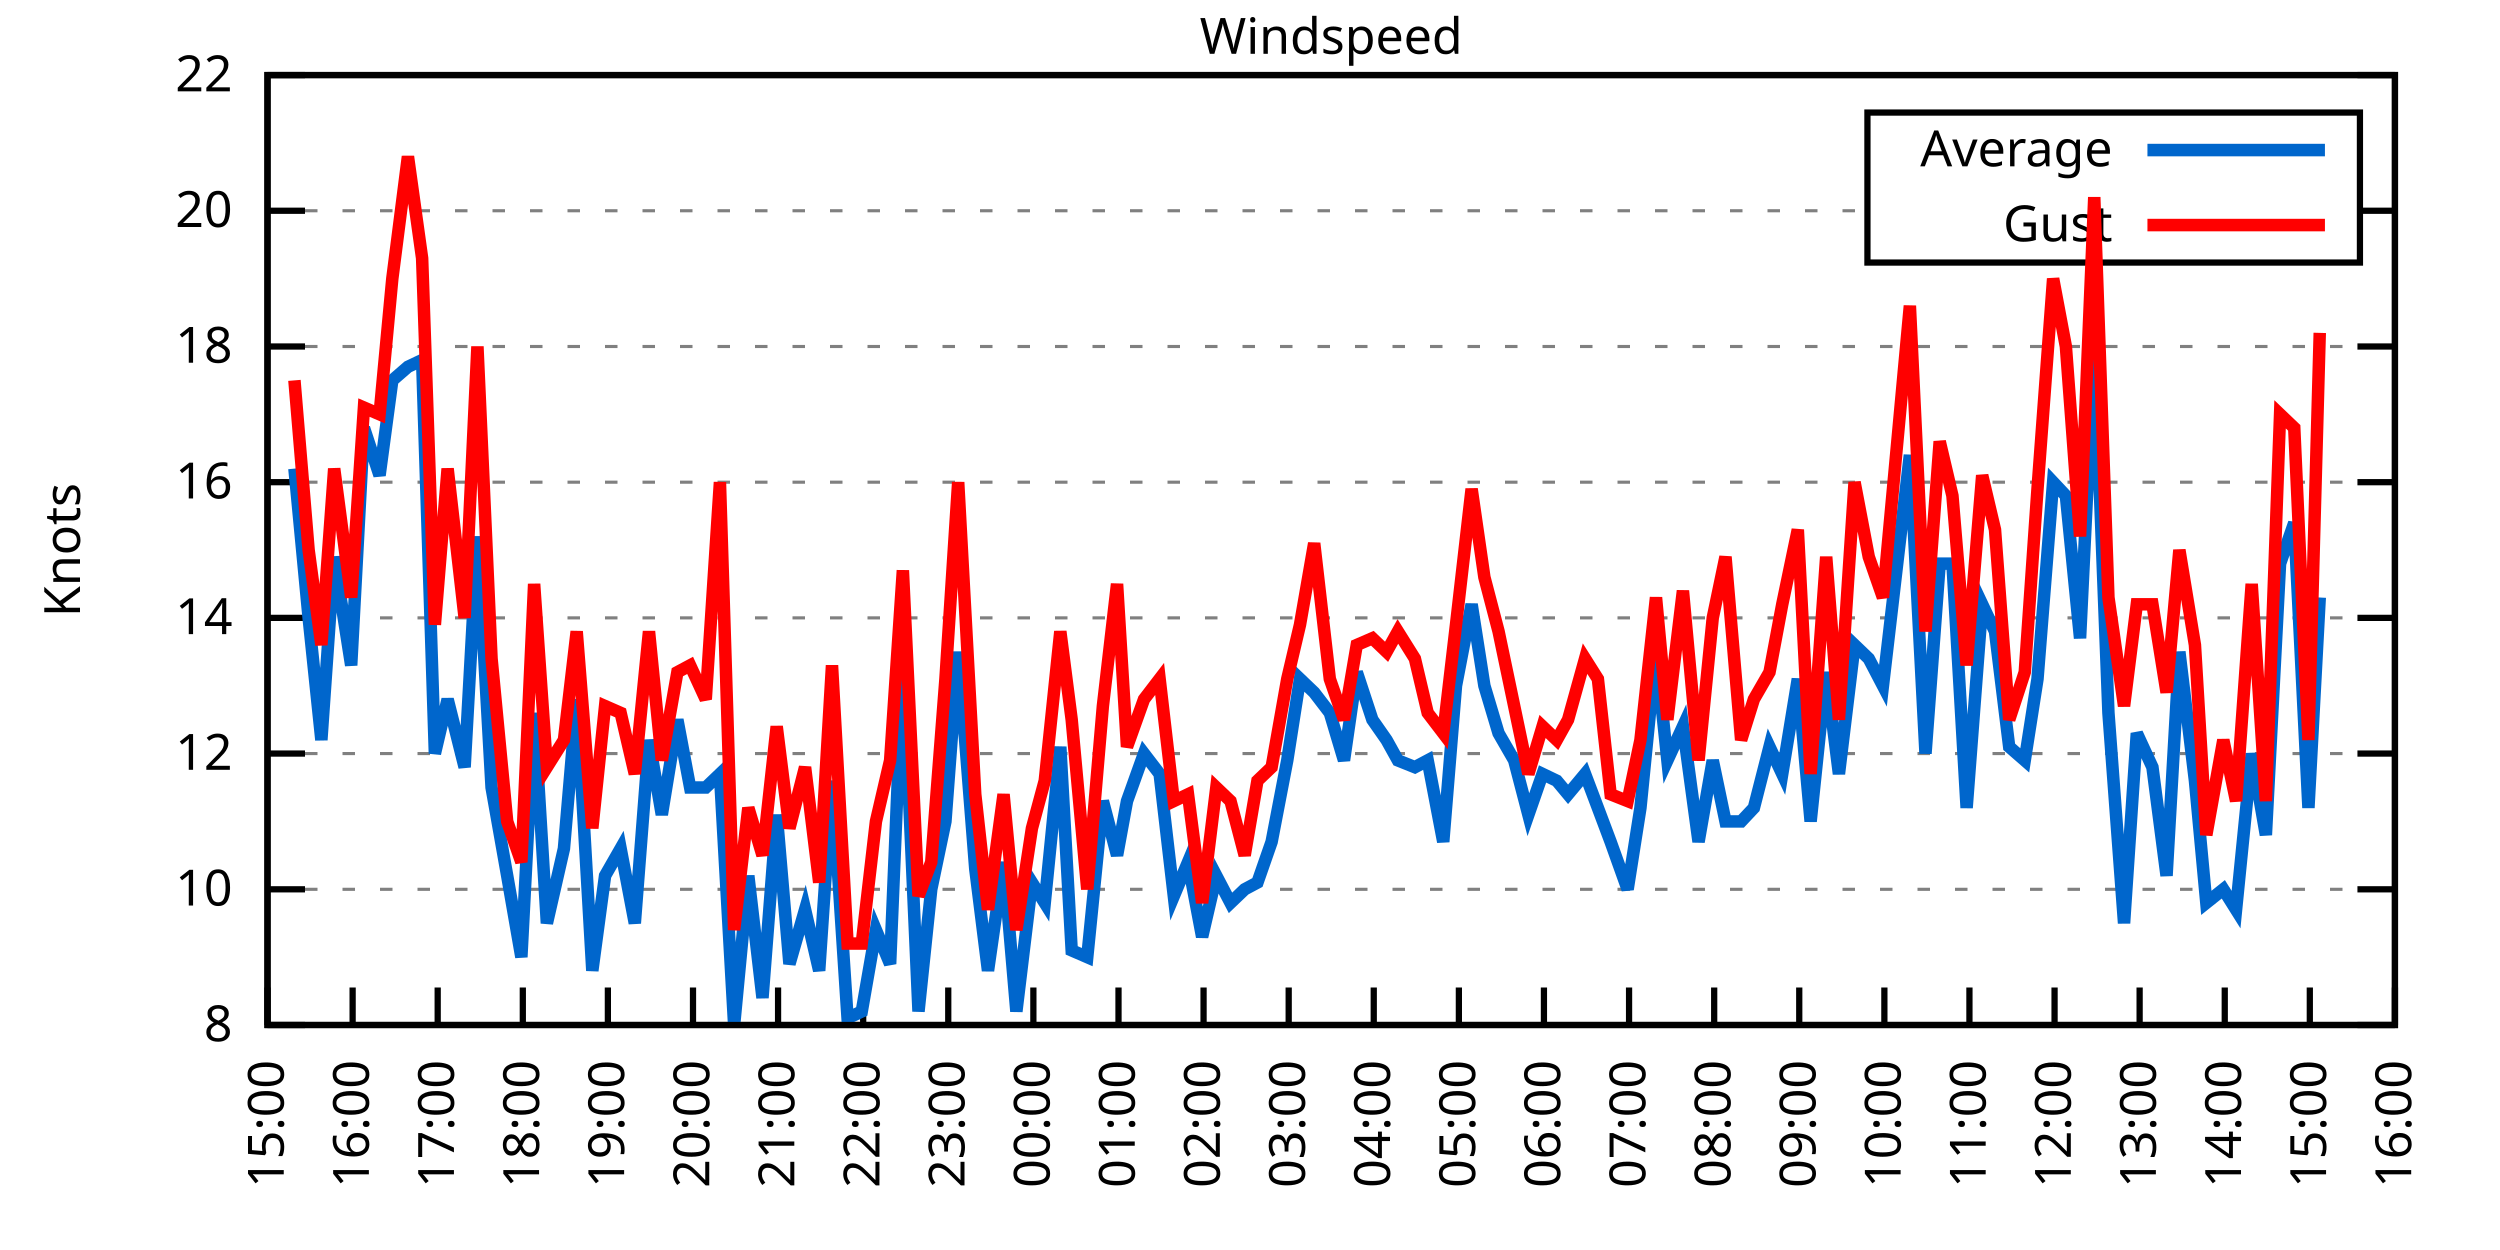
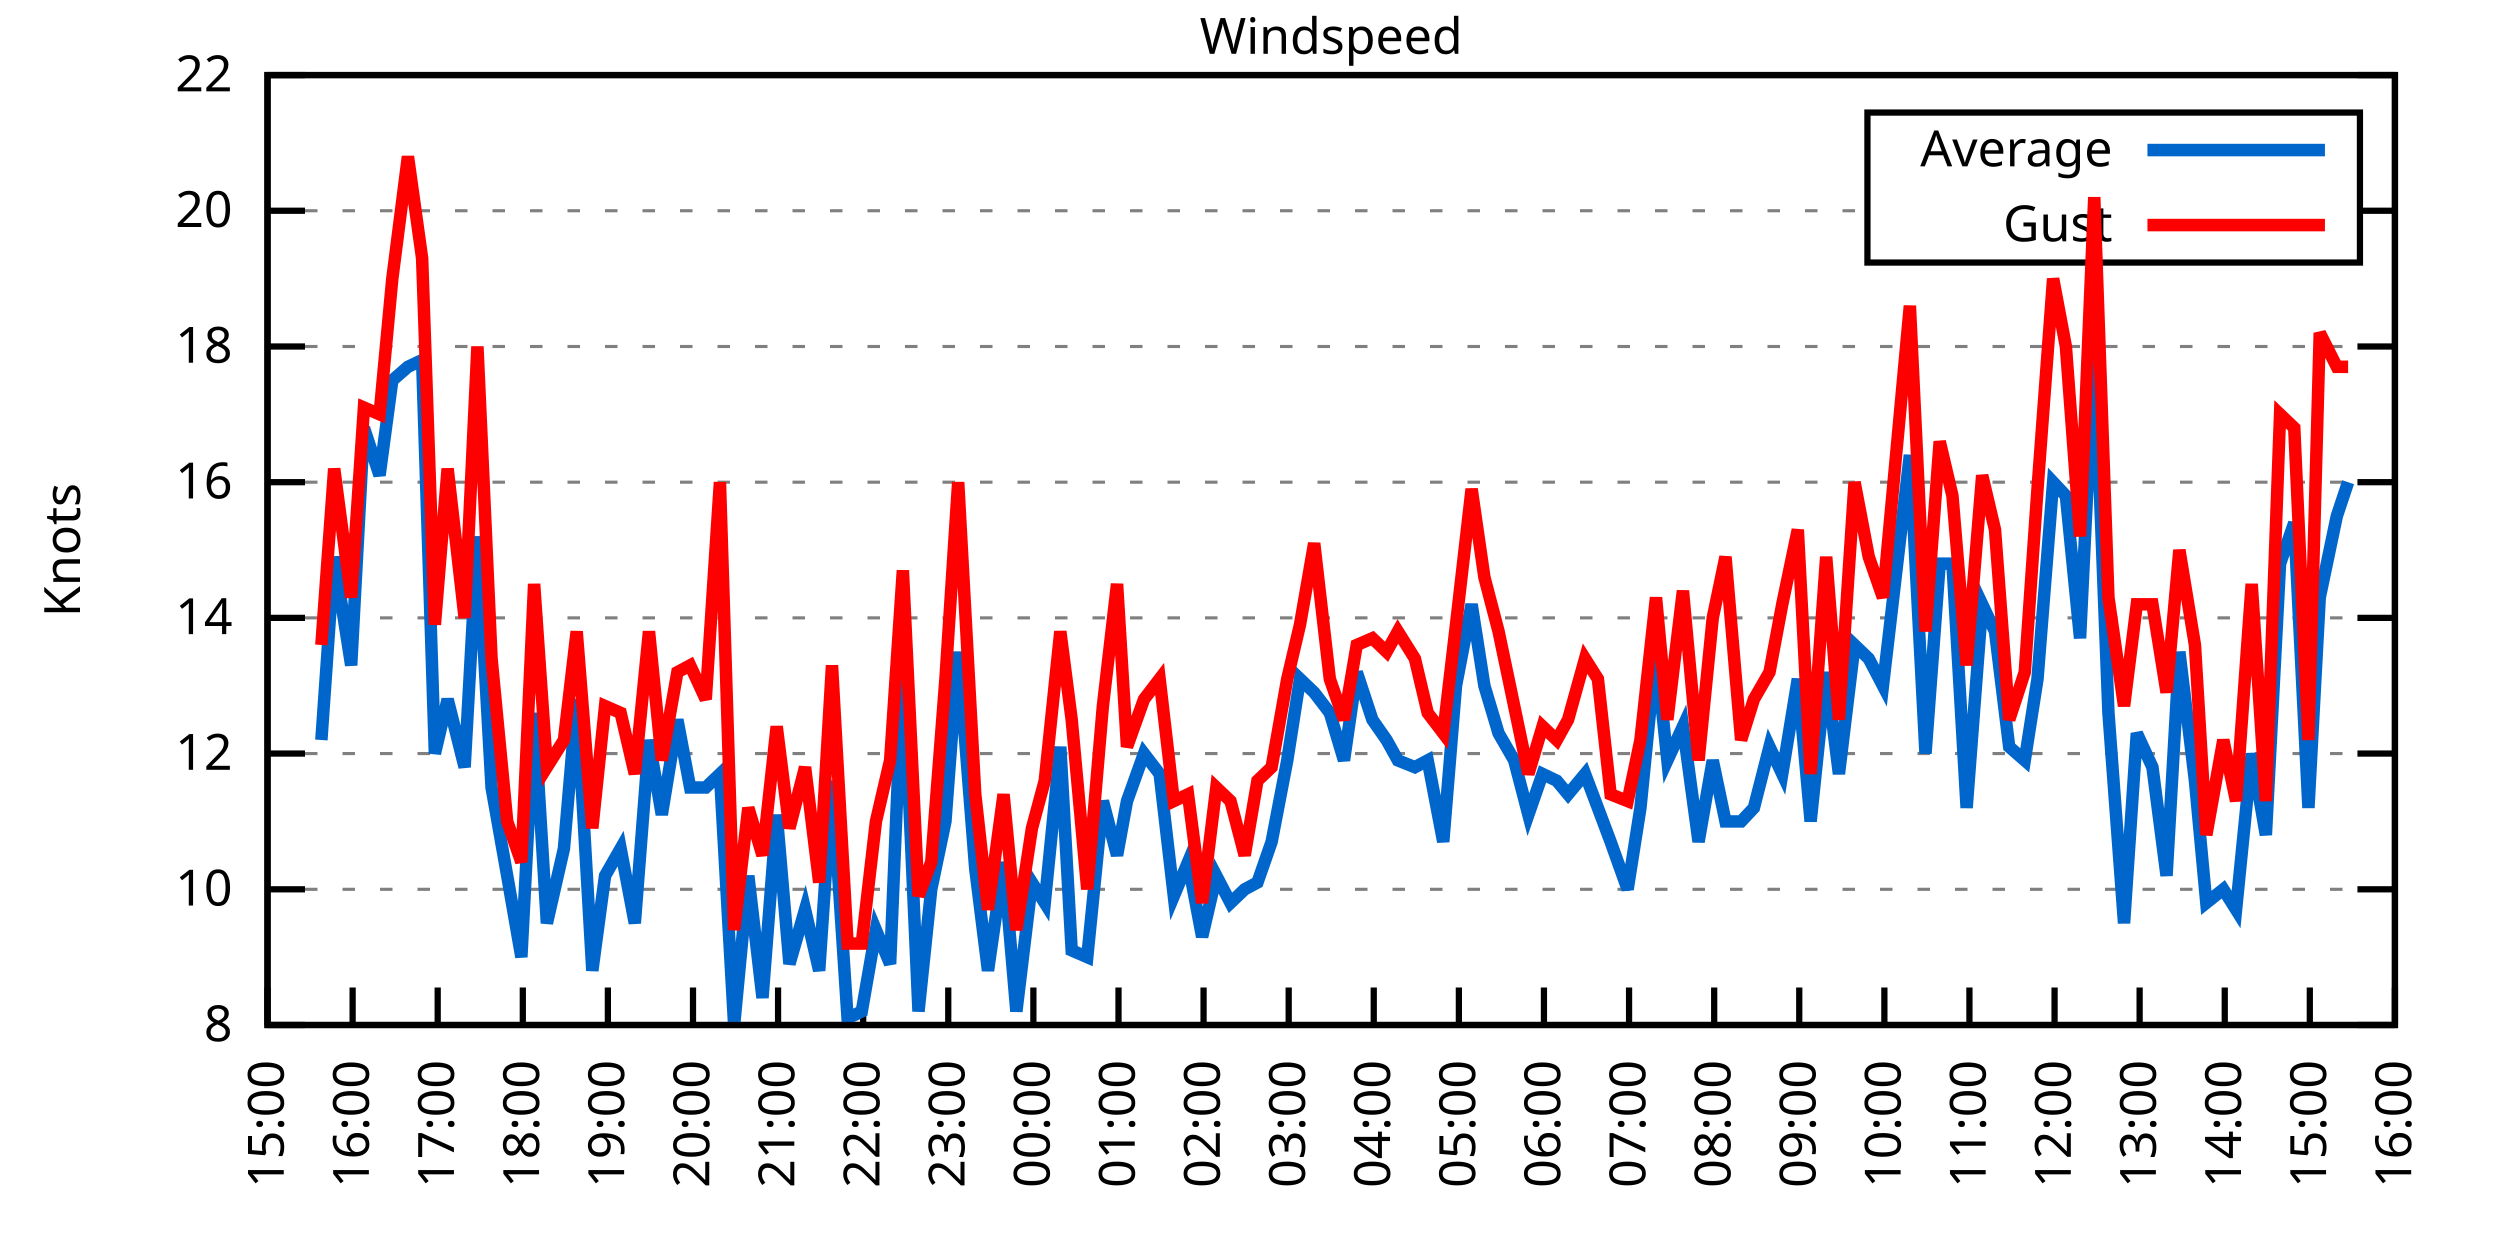
<svg xmlns="http://www.w3.org/2000/svg" xmlns:xlink="http://www.w3.org/1999/xlink" width="400" height="200" viewBox="0 0 400 200">
  <g id="gnuplot_canvas">
    <rect x="0" y="0" width="400" height="200" fill="none" />
    <defs>
      <circle id="gpDot" r="0.5" stroke-width="0.5" stroke="currentColor" />
      <path id="gpPt0" stroke-width="0.333" stroke="currentColor" d="M-1,0 h2 M0,-1 v2" />
      <path id="gpPt1" stroke-width="0.333" stroke="currentColor" d="M-1,-1 L1,1 M1,-1 L-1,1" />
      <path id="gpPt2" stroke-width="0.333" stroke="currentColor" d="M-1,0 L1,0 M0,-1 L0,1 M-1,-1 L1,1 M-1,1 L1,-1" />
      <rect id="gpPt3" stroke-width="0.333" stroke="currentColor" x="-1" y="-1" width="2" height="2" />
      <rect id="gpPt4" stroke-width="0.333" stroke="currentColor" fill="currentColor" x="-1" y="-1" width="2" height="2" />
      <circle id="gpPt5" stroke-width="0.333" stroke="currentColor" cx="0" cy="0" r="1" />
      <use xlink:href="#gpPt5" id="gpPt6" fill="currentColor" stroke="none" />
      <path id="gpPt7" stroke-width="0.333" stroke="currentColor" d="M0,-1.33 L-1.33,0.67 L1.33,0.67 z" />
      <use xlink:href="#gpPt7" id="gpPt8" fill="currentColor" stroke="none" />
      <use xlink:href="#gpPt7" id="gpPt9" stroke="currentColor" transform="rotate(180)" />
      <use xlink:href="#gpPt9" id="gpPt10" fill="currentColor" stroke="none" />
      <use xlink:href="#gpPt3" id="gpPt11" stroke="currentColor" transform="rotate(45)" />
      <use xlink:href="#gpPt11" id="gpPt12" fill="currentColor" stroke="none" />
      <path id="gpPt13" stroke-width="0.333" stroke="currentColor" d="M0,1.330 L1.265,0.411 L0.782,-1.067 L-0.782,-1.076 L-1.265,0.411 z" />
      <use xlink:href="#gpPt13" id="gpPt14" fill="currentColor" stroke="none" />
      <filter id="textbox" filterUnits="objectBoundingBox" x="0" y="0" height="1" width="1">
        <feFlood flood-color="white" flood-opacity="1" result="bgnd" />
        <feComposite in="SourceGraphic" in2="bgnd" operator="atop" />
      </filter>
      <filter id="greybox" filterUnits="objectBoundingBox" x="0" y="0" height="1" width="1">
        <feFlood flood-color="lightgrey" flood-opacity="1" result="grey" />
        <feComposite in="SourceGraphic" in2="grey" operator="atop" />
      </filter>
    </defs>
    <g fill="none" color="white" stroke="currentColor" stroke-width="1.00" stroke-linecap="butt" stroke-linejoin="miter">
</g>
    <g fill="none" color="black" stroke="currentColor" stroke-width="1.00" stroke-linecap="butt" stroke-linejoin="miter">
      <g stroke="none" shape-rendering="crispEdges">
        <polygon fill="rgb(255, 255, 255)" points="42.80,164.00 383.18,164.00 383.18,12.02 42.80,12.02 " />
      </g>
    </g>
    <g fill="none" color="black" stroke="currentColor" stroke-width="1.00" stroke-linecap="butt" stroke-linejoin="miter">
</g>
    <g fill="none" color="black" stroke="black" stroke-width="0.50" stroke-linecap="butt" stroke-linejoin="miter">
</g>
    <g fill="none" color="gray" stroke="currentColor" stroke-width="0.50" stroke-linecap="butt" stroke-linejoin="miter">
      <path stroke="gray" stroke-dasharray="2,4" class="gridline" d="M42.80,164.00 L383.19,164.00  " />
    </g>
    <g fill="none" color="gray" stroke="gray" stroke-width="1.00" stroke-linecap="butt" stroke-linejoin="miter">
</g>
    <g fill="none" color="black" stroke="currentColor" stroke-width="1.00" stroke-linecap="butt" stroke-linejoin="miter">
      <path stroke="black" d="M42.80,164.00 L48.80,164.00 M383.19,164.00 L377.19,164.00  " />
      <g transform="translate(37.20,166.60)" stroke="none" fill="black" font-family="Sans" font-size="8.00" text-anchor="end">
        <text>
          <tspan font-family="Sans"> 8</tspan>
        </text>
      </g>
    </g>
    <g fill="none" color="black" stroke="currentColor" stroke-width="1.00" stroke-linecap="butt" stroke-linejoin="miter">
</g>
    <g fill="none" color="black" stroke="black" stroke-width="0.50" stroke-linecap="butt" stroke-linejoin="miter">
</g>
    <g fill="none" color="gray" stroke="currentColor" stroke-width="0.50" stroke-linecap="butt" stroke-linejoin="miter">
      <path stroke="gray" stroke-dasharray="2,4" class="gridline" d="M42.80,142.29 L383.19,142.29  " />
    </g>
    <g fill="none" color="gray" stroke="gray" stroke-width="1.00" stroke-linecap="butt" stroke-linejoin="miter">
</g>
    <g fill="none" color="black" stroke="currentColor" stroke-width="1.00" stroke-linecap="butt" stroke-linejoin="miter">
      <path stroke="black" d="M42.80,142.29 L48.80,142.29 M383.19,142.29 L377.19,142.29  " />
      <g transform="translate(37.20,144.89)" stroke="none" fill="black" font-family="Sans" font-size="8.00" text-anchor="end">
        <text>
          <tspan font-family="Sans"> 10</tspan>
        </text>
      </g>
    </g>
    <g fill="none" color="black" stroke="currentColor" stroke-width="1.00" stroke-linecap="butt" stroke-linejoin="miter">
</g>
    <g fill="none" color="black" stroke="black" stroke-width="0.50" stroke-linecap="butt" stroke-linejoin="miter">
</g>
    <g fill="none" color="gray" stroke="currentColor" stroke-width="0.50" stroke-linecap="butt" stroke-linejoin="miter">
      <path stroke="gray" stroke-dasharray="2,4" class="gridline" d="M42.80,120.57 L383.19,120.57  " />
    </g>
    <g fill="none" color="gray" stroke="gray" stroke-width="1.00" stroke-linecap="butt" stroke-linejoin="miter">
</g>
    <g fill="none" color="black" stroke="currentColor" stroke-width="1.00" stroke-linecap="butt" stroke-linejoin="miter">
      <path stroke="black" d="M42.80,120.57 L48.80,120.57 M383.19,120.57 L377.19,120.57  " />
      <g transform="translate(37.20,123.17)" stroke="none" fill="black" font-family="Sans" font-size="8.00" text-anchor="end">
        <text>
          <tspan font-family="Sans"> 12</tspan>
        </text>
      </g>
    </g>
    <g fill="none" color="black" stroke="currentColor" stroke-width="1.00" stroke-linecap="butt" stroke-linejoin="miter">
</g>
    <g fill="none" color="black" stroke="black" stroke-width="0.50" stroke-linecap="butt" stroke-linejoin="miter">
</g>
    <g fill="none" color="gray" stroke="currentColor" stroke-width="0.50" stroke-linecap="butt" stroke-linejoin="miter">
      <path stroke="gray" stroke-dasharray="2,4" class="gridline" d="M42.80,98.86 L383.19,98.86  " />
    </g>
    <g fill="none" color="gray" stroke="gray" stroke-width="1.00" stroke-linecap="butt" stroke-linejoin="miter">
</g>
    <g fill="none" color="black" stroke="currentColor" stroke-width="1.00" stroke-linecap="butt" stroke-linejoin="miter">
      <path stroke="black" d="M42.80,98.86 L48.80,98.86 M383.19,98.86 L377.19,98.86  " />
      <g transform="translate(37.20,101.46)" stroke="none" fill="black" font-family="Sans" font-size="8.00" text-anchor="end">
        <text>
          <tspan font-family="Sans"> 14</tspan>
        </text>
      </g>
    </g>
    <g fill="none" color="black" stroke="currentColor" stroke-width="1.00" stroke-linecap="butt" stroke-linejoin="miter">
</g>
    <g fill="none" color="black" stroke="black" stroke-width="0.50" stroke-linecap="butt" stroke-linejoin="miter">
</g>
    <g fill="none" color="gray" stroke="currentColor" stroke-width="0.50" stroke-linecap="butt" stroke-linejoin="miter">
      <path stroke="gray" stroke-dasharray="2,4" class="gridline" d="M42.80,77.15 L383.19,77.15  " />
    </g>
    <g fill="none" color="gray" stroke="gray" stroke-width="1.00" stroke-linecap="butt" stroke-linejoin="miter">
</g>
    <g fill="none" color="black" stroke="currentColor" stroke-width="1.00" stroke-linecap="butt" stroke-linejoin="miter">
      <path stroke="black" d="M42.80,77.15 L48.80,77.15 M383.19,77.15 L377.19,77.15  " />
      <g transform="translate(37.20,79.75)" stroke="none" fill="black" font-family="Sans" font-size="8.00" text-anchor="end">
        <text>
          <tspan font-family="Sans"> 16</tspan>
        </text>
      </g>
    </g>
    <g fill="none" color="black" stroke="currentColor" stroke-width="1.00" stroke-linecap="butt" stroke-linejoin="miter">
</g>
    <g fill="none" color="black" stroke="black" stroke-width="0.50" stroke-linecap="butt" stroke-linejoin="miter">
</g>
    <g fill="none" color="gray" stroke="currentColor" stroke-width="0.50" stroke-linecap="butt" stroke-linejoin="miter">
      <path stroke="gray" stroke-dasharray="2,4" class="gridline" d="M42.80,55.44 L383.19,55.44  " />
    </g>
    <g fill="none" color="gray" stroke="gray" stroke-width="1.00" stroke-linecap="butt" stroke-linejoin="miter">
</g>
    <g fill="none" color="black" stroke="currentColor" stroke-width="1.00" stroke-linecap="butt" stroke-linejoin="miter">
      <path stroke="black" d="M42.80,55.44 L48.80,55.44 M383.19,55.44 L377.19,55.44  " />
      <g transform="translate(37.20,58.04)" stroke="none" fill="black" font-family="Sans" font-size="8.00" text-anchor="end">
        <text>
          <tspan font-family="Sans"> 18</tspan>
        </text>
      </g>
    </g>
    <g fill="none" color="black" stroke="currentColor" stroke-width="1.00" stroke-linecap="butt" stroke-linejoin="miter">
</g>
    <g fill="none" color="black" stroke="black" stroke-width="0.50" stroke-linecap="butt" stroke-linejoin="miter">
</g>
    <g fill="none" color="gray" stroke="currentColor" stroke-width="0.50" stroke-linecap="butt" stroke-linejoin="miter">
      <path stroke="gray" stroke-dasharray="2,4" class="gridline" d="M42.80,33.72 L298.79,33.72 M377.59,33.72 L383.19,33.72  " />
    </g>
    <g fill="none" color="gray" stroke="gray" stroke-width="1.00" stroke-linecap="butt" stroke-linejoin="miter">
</g>
    <g fill="none" color="black" stroke="currentColor" stroke-width="1.00" stroke-linecap="butt" stroke-linejoin="miter">
      <path stroke="black" d="M42.80,33.72 L48.80,33.72 M383.19,33.72 L377.19,33.72  " />
      <g transform="translate(37.20,36.32)" stroke="none" fill="black" font-family="Sans" font-size="8.00" text-anchor="end">
        <text>
          <tspan font-family="Sans"> 20</tspan>
        </text>
      </g>
    </g>
    <g fill="none" color="black" stroke="currentColor" stroke-width="1.00" stroke-linecap="butt" stroke-linejoin="miter">
</g>
    <g fill="none" color="black" stroke="black" stroke-width="0.50" stroke-linecap="butt" stroke-linejoin="miter">
</g>
    <g fill="none" color="gray" stroke="currentColor" stroke-width="0.50" stroke-linecap="butt" stroke-linejoin="miter">
      <path stroke="gray" stroke-dasharray="2,4" class="gridline" d="M42.80,12.01 L383.19,12.01  " />
    </g>
    <g fill="none" color="gray" stroke="gray" stroke-width="1.00" stroke-linecap="butt" stroke-linejoin="miter">
</g>
    <g fill="none" color="black" stroke="currentColor" stroke-width="1.00" stroke-linecap="butt" stroke-linejoin="miter">
      <path stroke="black" d="M42.80,12.01 L48.80,12.01 M383.19,12.01 L377.19,12.01  " />
      <g transform="translate(37.20,14.61)" stroke="none" fill="black" font-family="Sans" font-size="8.00" text-anchor="end">
        <text>
          <tspan font-family="Sans"> 22</tspan>
        </text>
      </g>
    </g>
    <g fill="none" color="black" stroke="currentColor" stroke-width="1.00" stroke-linecap="butt" stroke-linejoin="miter">
      <path stroke="black" d="M42.80,164.00 L42.80,158.00  " />
      <g transform="translate(45.40,169.60) rotate(270.00)" stroke="none" fill="black" font-family="Sans" font-size="8.00" text-anchor="end">
        <text>
          <tspan font-family="Sans">15:00</tspan>
        </text>
      </g>
    </g>
    <g fill="none" color="black" stroke="currentColor" stroke-width="1.00" stroke-linecap="butt" stroke-linejoin="miter">
      <path stroke="black" d="M56.42,164.00 L56.42,158.00  " />
      <g transform="translate(59.02,169.60) rotate(270.00)" stroke="none" fill="black" font-family="Sans" font-size="8.00" text-anchor="end">
        <text>
          <tspan font-family="Sans">16:00</tspan>
        </text>
      </g>
    </g>
    <g fill="none" color="black" stroke="currentColor" stroke-width="1.00" stroke-linecap="butt" stroke-linejoin="miter">
      <path stroke="black" d="M70.03,164.00 L70.03,158.00  " />
      <g transform="translate(72.63,169.60) rotate(270.00)" stroke="none" fill="black" font-family="Sans" font-size="8.00" text-anchor="end">
        <text>
          <tspan font-family="Sans">17:00</tspan>
        </text>
      </g>
    </g>
    <g fill="none" color="black" stroke="currentColor" stroke-width="1.00" stroke-linecap="butt" stroke-linejoin="miter">
      <path stroke="black" d="M83.65,164.00 L83.65,158.00  " />
      <g transform="translate(86.25,169.60) rotate(270.00)" stroke="none" fill="black" font-family="Sans" font-size="8.00" text-anchor="end">
        <text>
          <tspan font-family="Sans">18:00</tspan>
        </text>
      </g>
    </g>
    <g fill="none" color="black" stroke="currentColor" stroke-width="1.00" stroke-linecap="butt" stroke-linejoin="miter">
      <path stroke="black" d="M97.26,164.00 L97.26,158.00  " />
      <g transform="translate(99.86,169.60) rotate(270.00)" stroke="none" fill="black" font-family="Sans" font-size="8.00" text-anchor="end">
        <text>
          <tspan font-family="Sans">19:00</tspan>
        </text>
      </g>
    </g>
    <g fill="none" color="black" stroke="currentColor" stroke-width="1.00" stroke-linecap="butt" stroke-linejoin="miter">
      <path stroke="black" d="M110.88,164.00 L110.88,158.00  " />
      <g transform="translate(113.48,169.60) rotate(270.00)" stroke="none" fill="black" font-family="Sans" font-size="8.00" text-anchor="end">
        <text>
          <tspan font-family="Sans">20:00</tspan>
        </text>
      </g>
    </g>
    <g fill="none" color="black" stroke="currentColor" stroke-width="1.00" stroke-linecap="butt" stroke-linejoin="miter">
      <path stroke="black" d="M124.49,164.00 L124.49,158.00  " />
      <g transform="translate(127.09,169.60) rotate(270.00)" stroke="none" fill="black" font-family="Sans" font-size="8.00" text-anchor="end">
        <text>
          <tspan font-family="Sans">21:00</tspan>
        </text>
      </g>
    </g>
    <g fill="none" color="black" stroke="currentColor" stroke-width="1.00" stroke-linecap="butt" stroke-linejoin="miter">
      <path stroke="black" d="M138.11,164.00 L138.11,158.00  " />
      <g transform="translate(140.71,169.60) rotate(270.00)" stroke="none" fill="black" font-family="Sans" font-size="8.00" text-anchor="end">
        <text>
          <tspan font-family="Sans">22:00</tspan>
        </text>
      </g>
    </g>
    <g fill="none" color="black" stroke="currentColor" stroke-width="1.00" stroke-linecap="butt" stroke-linejoin="miter">
      <path stroke="black" d="M151.72,164.00 L151.72,158.00  " />
      <g transform="translate(154.32,169.60) rotate(270.00)" stroke="none" fill="black" font-family="Sans" font-size="8.00" text-anchor="end">
        <text>
          <tspan font-family="Sans">23:00</tspan>
        </text>
      </g>
    </g>
    <g fill="none" color="black" stroke="currentColor" stroke-width="1.00" stroke-linecap="butt" stroke-linejoin="miter">
      <path stroke="black" d="M165.34,164.00 L165.34,158.00  " />
      <g transform="translate(167.94,169.60) rotate(270.00)" stroke="none" fill="black" font-family="Sans" font-size="8.00" text-anchor="end">
        <text>
          <tspan font-family="Sans">00:00</tspan>
        </text>
      </g>
    </g>
    <g fill="none" color="black" stroke="currentColor" stroke-width="1.00" stroke-linecap="butt" stroke-linejoin="miter">
      <path stroke="black" d="M178.96,164.00 L178.96,158.00  " />
      <g transform="translate(181.56,169.60) rotate(270.00)" stroke="none" fill="black" font-family="Sans" font-size="8.00" text-anchor="end">
        <text>
          <tspan font-family="Sans">01:00</tspan>
        </text>
      </g>
    </g>
    <g fill="none" color="black" stroke="currentColor" stroke-width="1.00" stroke-linecap="butt" stroke-linejoin="miter">
      <path stroke="black" d="M192.57,164.00 L192.57,158.00  " />
      <g transform="translate(195.17,169.60) rotate(270.00)" stroke="none" fill="black" font-family="Sans" font-size="8.00" text-anchor="end">
        <text>
          <tspan font-family="Sans">02:00</tspan>
        </text>
      </g>
    </g>
    <g fill="none" color="black" stroke="currentColor" stroke-width="1.00" stroke-linecap="butt" stroke-linejoin="miter">
      <path stroke="black" d="M206.19,164.00 L206.19,158.00  " />
      <g transform="translate(208.79,169.60) rotate(270.00)" stroke="none" fill="black" font-family="Sans" font-size="8.00" text-anchor="end">
        <text>
          <tspan font-family="Sans">03:00</tspan>
        </text>
      </g>
    </g>
    <g fill="none" color="black" stroke="currentColor" stroke-width="1.00" stroke-linecap="butt" stroke-linejoin="miter">
      <path stroke="black" d="M219.80,164.00 L219.80,158.00  " />
      <g transform="translate(222.40,169.60) rotate(270.00)" stroke="none" fill="black" font-family="Sans" font-size="8.00" text-anchor="end">
        <text>
          <tspan font-family="Sans">04:00</tspan>
        </text>
      </g>
    </g>
    <g fill="none" color="black" stroke="currentColor" stroke-width="1.00" stroke-linecap="butt" stroke-linejoin="miter">
      <path stroke="black" d="M233.42,164.00 L233.42,158.00  " />
      <g transform="translate(236.02,169.60) rotate(270.00)" stroke="none" fill="black" font-family="Sans" font-size="8.00" text-anchor="end">
        <text>
          <tspan font-family="Sans">05:00</tspan>
        </text>
      </g>
    </g>
    <g fill="none" color="black" stroke="currentColor" stroke-width="1.00" stroke-linecap="butt" stroke-linejoin="miter">
      <path stroke="black" d="M247.03,164.00 L247.03,158.00  " />
      <g transform="translate(249.63,169.60) rotate(270.00)" stroke="none" fill="black" font-family="Sans" font-size="8.00" text-anchor="end">
        <text>
          <tspan font-family="Sans">06:00</tspan>
        </text>
      </g>
    </g>
    <g fill="none" color="black" stroke="currentColor" stroke-width="1.00" stroke-linecap="butt" stroke-linejoin="miter">
      <path stroke="black" d="M260.65,164.00 L260.65,158.00  " />
      <g transform="translate(263.25,169.60) rotate(270.00)" stroke="none" fill="black" font-family="Sans" font-size="8.00" text-anchor="end">
        <text>
          <tspan font-family="Sans">07:00</tspan>
        </text>
      </g>
    </g>
    <g fill="none" color="black" stroke="currentColor" stroke-width="1.00" stroke-linecap="butt" stroke-linejoin="miter">
      <path stroke="black" d="M274.27,164.00 L274.27,158.00  " />
      <g transform="translate(276.87,169.60) rotate(270.00)" stroke="none" fill="black" font-family="Sans" font-size="8.00" text-anchor="end">
        <text>
          <tspan font-family="Sans">08:00</tspan>
        </text>
      </g>
    </g>
    <g fill="none" color="black" stroke="currentColor" stroke-width="1.00" stroke-linecap="butt" stroke-linejoin="miter">
      <path stroke="black" d="M287.88,164.00 L287.88,158.00  " />
      <g transform="translate(290.48,169.60) rotate(270.00)" stroke="none" fill="black" font-family="Sans" font-size="8.00" text-anchor="end">
        <text>
          <tspan font-family="Sans">09:00</tspan>
        </text>
      </g>
    </g>
    <g fill="none" color="black" stroke="currentColor" stroke-width="1.00" stroke-linecap="butt" stroke-linejoin="miter">
      <path stroke="black" d="M301.50,164.00 L301.50,158.00  " />
      <g transform="translate(304.10,169.60) rotate(270.00)" stroke="none" fill="black" font-family="Sans" font-size="8.00" text-anchor="end">
        <text>
          <tspan font-family="Sans">10:00</tspan>
        </text>
      </g>
    </g>
    <g fill="none" color="black" stroke="currentColor" stroke-width="1.00" stroke-linecap="butt" stroke-linejoin="miter">
      <path stroke="black" d="M315.11,164.00 L315.11,158.00  " />
      <g transform="translate(317.71,169.60) rotate(270.00)" stroke="none" fill="black" font-family="Sans" font-size="8.00" text-anchor="end">
        <text>
          <tspan font-family="Sans">11:00</tspan>
        </text>
      </g>
    </g>
    <g fill="none" color="black" stroke="currentColor" stroke-width="1.00" stroke-linecap="butt" stroke-linejoin="miter">
      <path stroke="black" d="M328.73,164.00 L328.73,158.00  " />
      <g transform="translate(331.33,169.60) rotate(270.00)" stroke="none" fill="black" font-family="Sans" font-size="8.00" text-anchor="end">
        <text>
          <tspan font-family="Sans">12:00</tspan>
        </text>
      </g>
    </g>
    <g fill="none" color="black" stroke="currentColor" stroke-width="1.00" stroke-linecap="butt" stroke-linejoin="miter">
      <path stroke="black" d="M342.34,164.00 L342.34,158.00  " />
      <g transform="translate(344.94,169.60) rotate(270.00)" stroke="none" fill="black" font-family="Sans" font-size="8.00" text-anchor="end">
        <text>
          <tspan font-family="Sans">13:00</tspan>
        </text>
      </g>
    </g>
    <g fill="none" color="black" stroke="currentColor" stroke-width="1.00" stroke-linecap="butt" stroke-linejoin="miter">
      <path stroke="black" d="M355.96,164.00 L355.96,158.00  " />
      <g transform="translate(358.56,169.60) rotate(270.00)" stroke="none" fill="black" font-family="Sans" font-size="8.00" text-anchor="end">
        <text>
          <tspan font-family="Sans">14:00</tspan>
        </text>
      </g>
    </g>
    <g fill="none" color="black" stroke="currentColor" stroke-width="1.00" stroke-linecap="butt" stroke-linejoin="miter">
      <path stroke="black" d="M369.57,164.00 L369.57,158.00  " />
      <g transform="translate(372.17,169.60) rotate(270.00)" stroke="none" fill="black" font-family="Sans" font-size="8.00" text-anchor="end">
        <text>
          <tspan font-family="Sans">15:00</tspan>
        </text>
      </g>
    </g>
    <g fill="none" color="black" stroke="currentColor" stroke-width="1.00" stroke-linecap="butt" stroke-linejoin="miter">
      <path stroke="black" d="M383.19,164.00 L383.19,158.00  " />
      <g transform="translate(385.79,169.60) rotate(270.00)" stroke="none" fill="black" font-family="Sans" font-size="8.00" text-anchor="end">
        <text>
          <tspan font-family="Sans">16:00</tspan>
        </text>
      </g>
    </g>
    <g fill="none" color="black" stroke="currentColor" stroke-width="1.00" stroke-linecap="butt" stroke-linejoin="miter">
</g>
    <g fill="none" color="black" stroke="currentColor" stroke-width="1.00" stroke-linecap="butt" stroke-linejoin="miter">
      <path stroke="black" d="M42.80,12.01 L42.80,164.00 L383.19,164.00 L383.19,12.01 L42.80,12.01 Z  " />
    </g>
    <g fill="none" color="black" stroke="currentColor" stroke-width="1.00" stroke-linecap="butt" stroke-linejoin="miter">
</g>
    <g fill="none" color="black" stroke="currentColor" stroke-width="1.00" stroke-linecap="butt" stroke-linejoin="miter">
      <path stroke="black" d="M298.79,42.01 L298.79,18.01 L377.59,18.01 L377.59,42.01 L298.79,42.01 Z  " />
    </g>
    <g id="Windspeed_plot_1">
      <g fill="none" color="white" stroke="black" stroke-width="2.00" stroke-linecap="butt" stroke-linejoin="miter">
</g>
      <g fill="none" color="black" stroke="currentColor" stroke-width="2.00" stroke-linecap="butt" stroke-linejoin="miter">
        <g transform="translate(337.99,26.61)" stroke="none" fill="black" font-family="Sans" font-size="8.00" text-anchor="end">
          <text>
            <tspan font-family="Sans">Average</tspan>
          </text>
        </g>
      </g>
      <g fill="none" color="black" stroke="currentColor" stroke-width="2.00" stroke-linecap="butt" stroke-linejoin="miter">
-         <path stroke="rgb(  0, 102, 204)" d="M343.59,24.01 L371.99,24.01 M47.11,74.98 L49.38,98.86 L51.42,118.40 L53.47,89.09 L56.19,106.46 L58.23,68.46   L60.73,76.06 L62.77,60.86 L65.27,58.69 L67.54,57.61 L69.58,120.57 L71.62,111.89 L74.34,122.75 L76.39,85.83   L78.65,126.00 L81.15,140.12 L83.42,153.14 L85.46,114.06 L87.50,147.72 L90.23,135.77 L92.27,111.89 L94.77,155.31   L96.81,140.12 L99.30,135.77 L101.57,147.72 L103.84,118.40 L105.89,130.35 L108.38,115.15 L110.42,126.00 L112.92,126.00   L115.19,123.83 L117.46,164.00 L119.73,140.12 L122.00,159.66 L124.27,130.35 L126.31,154.23 L128.81,145.54 L131.07,155.31   L133.12,124.92 L135.61,162.91 L137.88,161.83 L140.15,148.80 L142.42,154.23 L144.46,105.38 L146.96,161.83 L149.00,142.29   L151.27,131.43 L153.31,104.29 L156.04,139.03 L158.08,155.31 L160.57,137.94 L162.62,161.83 L165.11,141.20 L167.16,144.46   L169.65,119.49 L171.47,152.06 L173.96,153.14 L176.46,128.17 L178.73,136.86 L180.32,128.17 L183.04,120.57 L185.54,123.83   L187.81,143.37 L190.08,137.94 L192.34,149.89 L194.61,140.12 L196.88,144.46 L199.15,142.29 L201.19,141.20 L203.46,134.69   L205.96,121.66 L208.00,108.63 L210.27,110.80 L212.77,114.06 L215.04,121.66 L217.08,107.55 L219.58,115.15 L221.85,118.40   L223.66,121.66 L226.38,122.75 L228.43,121.66 L230.92,134.69 L232.96,109.72 L235.46,96.69 L237.50,109.72 L239.77,117.32   L242.27,121.66 L244.54,130.35 L246.81,123.83 L249.08,124.92 L250.89,127.09 L253.61,123.83 L255.66,129.26 L257.70,134.69   L260.42,142.29 L262.47,129.26 L264.96,104.29 L266.78,121.66 L269.27,116.23 L271.77,134.69 L274.04,121.66 L276.08,131.43   L278.58,131.43 L280.62,129.26 L283.12,119.49 L285.16,123.83 L287.65,108.63 L289.70,131.43 L292.19,107.55 L294.23,123.83   L296.73,103.20 L299.00,105.38 L301.27,109.72 L305.58,72.81 L308.08,120.57 L310.35,90.18 L312.39,90.18 L314.66,129.26   L317.15,96.69 L319.20,101.03 L321.47,119.49 L323.96,121.66 L326.00,108.63 L328.50,77.15 L330.54,79.32 L332.81,102.12   L335.08,55.44 L337.35,114.06 L339.85,147.72 L341.89,117.32 L344.39,122.75 L346.65,140.12 L348.70,104.29 L351.19,124.92   L353.01,144.46 L355.73,142.29 L357.77,145.54 L360.27,120.57 L362.54,133.60 L364.81,90.18 L367.08,83.66 L369.35,129.26   L371.16,95.60  " />
+         <path stroke="rgb(  0, 102, 204)" d="M343.59,24.01 L371.99,24.01 M51.42,118.40 L53.47,89.09 L56.19,106.46 L58.23,68.46 L60.73,76.06 L62.77,60.86   L65.27,58.69 L67.54,57.61 L69.58,120.57 L71.62,111.89 L74.34,122.75 L76.39,85.83 L78.65,126.00 L81.15,140.12   L83.42,153.14 L85.46,114.06 L87.50,147.72 L90.23,135.77 L92.27,111.89 L94.77,155.31 L96.81,140.12 L99.30,135.77   L101.57,147.72 L103.84,118.40 L105.89,130.35 L108.38,115.15 L110.42,126.00 L112.92,126.00 L115.19,123.83 L117.46,164.00   L119.73,140.12 L122.00,159.66 L124.27,130.35 L126.31,154.23 L128.81,145.54 L131.07,155.31 L133.12,124.92 L135.61,162.91   L137.88,161.83 L140.15,148.80 L142.42,154.23 L144.46,105.38 L146.96,161.83 L149.00,142.29 L151.27,131.43 L153.31,104.29   L156.04,139.03 L158.08,155.31 L160.57,137.94 L162.62,161.83 L165.11,141.20 L167.16,144.46 L169.65,119.49 L171.47,152.06   L173.96,153.14 L176.46,128.17 L178.73,136.86 L180.32,128.17 L183.04,120.57 L185.54,123.83 L187.81,143.37 L190.08,137.94   L192.34,149.89 L194.61,140.12 L196.88,144.46 L199.15,142.29 L201.19,141.20 L203.46,134.69 L205.96,121.66 L208.00,108.63   L210.27,110.80 L212.77,114.06 L215.04,121.66 L217.08,107.55 L219.58,115.15 L221.85,118.40 L223.66,121.66 L226.38,122.75   L228.43,121.66 L230.92,134.69 L232.96,109.72 L235.46,96.69 L237.50,109.72 L239.77,117.32 L242.27,121.66 L244.54,130.35   L246.81,123.83 L249.08,124.92 L250.89,127.09 L253.61,123.83 L255.66,129.26 L257.70,134.69 L260.42,142.29 L262.47,129.26   L264.96,104.29 L266.78,121.66 L269.27,116.23 L271.77,134.69 L274.04,121.66 L276.08,131.43 L278.58,131.43 L280.62,129.26   L283.12,119.49 L285.16,123.83 L287.65,108.63 L289.70,131.43 L292.19,107.55 L294.23,123.83 L296.73,103.20 L299.00,105.38   L301.27,109.72 L305.58,72.81 L308.08,120.57 L310.35,90.18 L312.39,90.18 L314.66,129.26 L317.15,96.69 L319.20,101.03   L321.47,119.49 L323.96,121.66 L326.00,108.63 L328.50,77.15 L330.54,79.32 L332.81,102.12 L335.08,55.44 L337.35,114.06   L339.85,147.72 L341.89,117.32 L344.39,122.75 L346.65,140.12 L348.70,104.29 L351.19,124.92 L353.01,144.46 L355.73,142.29   L357.77,145.54 L360.27,120.57 L362.54,133.60 L364.81,90.18 L367.08,83.66 L369.35,129.26 L371.16,95.60 L373.89,82.58   L375.70,77.15  " />
      </g>
    </g>
    <g id="Windspeed_plot_2">
      <g fill="none" color="black" stroke="currentColor" stroke-width="2.00" stroke-linecap="butt" stroke-linejoin="miter">
        <g transform="translate(337.99,38.61)" stroke="none" fill="black" font-family="Sans" font-size="8.00" text-anchor="end">
          <text>
            <tspan font-family="Sans">Gust</tspan>
          </text>
        </g>
      </g>
      <g fill="none" color="black" stroke="currentColor" stroke-width="2.00" stroke-linecap="butt" stroke-linejoin="miter">
-         <path stroke="rgb(255,   0,   0)" d="M343.59,36.01 L371.99,36.01 M47.11,60.86 L49.38,88.00 L51.42,103.20 L53.47,74.98 L56.19,95.60 L58.23,65.21   L60.73,66.29 L62.77,44.58 L65.27,25.04 L67.54,41.32 L69.58,99.95 L71.62,74.98 L74.34,98.86 L76.39,55.44   L78.65,105.38 L81.15,131.43 L83.42,137.94 L85.46,93.43 L87.50,122.75 L90.23,118.40 L92.27,101.03 L94.77,132.52   L96.81,112.97 L99.30,114.06 L101.57,123.83 L103.84,101.03 L105.89,121.66 L108.38,107.55 L110.42,106.46 L112.92,111.89   L115.19,77.15 L117.46,148.80 L119.73,129.26 L122.00,136.86 L124.27,116.23 L126.31,132.52 L128.81,122.75 L131.07,141.20   L133.12,106.46 L135.61,150.97 L137.88,150.97 L140.15,131.43 L142.42,121.66 L144.46,91.26 L146.96,143.37 L149.00,137.94   L151.27,108.63 L153.31,77.15 L156.04,127.09 L158.08,145.54 L160.57,127.09 L162.62,148.80 L165.11,132.52 L167.16,124.92   L169.65,101.03 L171.47,115.15 L173.96,142.29 L176.46,112.97 L178.73,93.43 L180.32,119.49 L183.04,111.89 L185.54,108.63   L187.81,128.17 L190.08,127.09 L192.34,144.46 L194.61,126.00 L196.88,128.17 L199.15,136.86 L201.19,124.92 L203.46,122.75   L205.96,108.63 L208.00,99.95 L210.27,86.92 L212.77,108.63 L215.04,115.15 L217.08,103.20 L219.58,102.12 L221.85,104.29   L223.66,101.03 L226.38,105.38 L228.43,114.06 L230.92,117.32 L232.96,99.95 L235.46,78.23 L237.50,92.35 L239.77,101.03   L242.27,112.97 L244.54,123.83 L246.81,116.23 L249.08,118.40 L250.89,115.15 L253.61,105.38 L255.66,108.63 L257.70,127.09   L260.42,128.17 L262.47,118.40 L264.96,95.60 L266.78,115.15 L269.27,94.52 L271.77,121.66 L274.04,98.86 L276.08,89.09   L278.58,118.40 L280.62,111.89 L283.12,107.55 L285.16,96.69 L287.65,84.75 L289.70,123.83 L292.19,89.09 L294.23,115.15   L296.73,77.15 L299.00,89.09 L301.27,95.60 L305.58,48.92 L308.08,101.03 L310.35,70.63 L312.39,79.32 L314.66,106.46   L317.15,76.06 L319.20,84.75 L321.47,115.15 L323.96,107.55 L326.00,78.23 L328.50,44.58 L330.54,55.44 L332.81,85.83   L335.08,31.55 L337.35,95.60 L339.85,112.97 L341.89,96.69 L344.39,96.69 L346.65,110.80 L348.70,88.00 L351.19,103.20   L353.01,133.60 L355.73,118.40 L357.77,128.17 L360.27,93.43 L362.54,128.17 L364.81,66.29 L367.08,68.46 L369.35,118.40   L371.16,53.26  " />
+         <path stroke="rgb(255,   0,   0)" d="M343.59,36.01 L371.99,36.01 M51.42,103.20 L53.47,74.98 L56.19,95.60 L58.23,65.21 L60.73,66.29 L62.77,44.58   L65.27,25.04 L67.54,41.32 L69.58,99.95 L71.62,74.98 L74.34,98.86 L76.39,55.44 L78.65,105.38 L81.15,131.43   L83.42,137.94 L85.46,93.43 L87.50,122.75 L90.23,118.40 L92.27,101.03 L94.77,132.52 L96.81,112.97 L99.30,114.06   L101.57,123.83 L103.84,101.03 L105.89,121.66 L108.38,107.55 L110.42,106.46 L112.92,111.89 L115.19,77.15 L117.46,148.80   L119.73,129.26 L122.00,136.86 L124.27,116.23 L126.31,132.52 L128.81,122.75 L131.07,141.20 L133.12,106.46 L135.61,150.97   L137.88,150.97 L140.15,131.43 L142.42,121.66 L144.46,91.26 L146.96,143.37 L149.00,137.94 L151.27,108.63 L153.31,77.15   L156.04,127.09 L158.08,145.54 L160.57,127.09 L162.62,148.80 L165.11,132.52 L167.16,124.92 L169.65,101.03 L171.47,115.15   L173.96,142.29 L176.46,112.97 L178.73,93.43 L180.32,119.49 L183.04,111.89 L185.54,108.63 L187.81,128.17 L190.08,127.09   L192.34,144.46 L194.61,126.00 L196.88,128.17 L199.15,136.86 L201.19,124.92 L203.46,122.75 L205.96,108.63 L208.00,99.95   L210.27,86.92 L212.77,108.63 L215.04,115.15 L217.08,103.20 L219.58,102.12 L221.85,104.29 L223.66,101.03 L226.38,105.38   L228.43,114.06 L230.92,117.32 L232.96,99.95 L235.46,78.23 L237.50,92.35 L239.77,101.03 L242.27,112.97 L244.54,123.83   L246.81,116.23 L249.08,118.40 L250.89,115.15 L253.61,105.38 L255.66,108.63 L257.70,127.09 L260.42,128.17 L262.47,118.40   L264.96,95.60 L266.78,115.15 L269.27,94.52 L271.77,121.66 L274.04,98.86 L276.08,89.09 L278.58,118.40 L280.62,111.89   L283.12,107.55 L285.16,96.69 L287.65,84.75 L289.70,123.83 L292.19,89.09 L294.23,115.15 L296.73,77.15 L299.00,89.09   L301.27,95.60 L305.58,48.92 L308.08,101.03 L310.35,70.63 L312.39,79.32 L314.66,106.46 L317.15,76.06 L319.20,84.75   L321.47,115.15 L323.96,107.55 L326.00,78.23 L328.50,44.58 L330.54,55.44 L332.81,85.83 L335.08,31.55 L337.35,95.60   L339.85,112.97 L341.89,96.69 L344.39,96.69 L346.65,110.80 L348.70,88.00 L351.19,103.20 L353.01,133.60 L355.73,118.40   L357.77,128.17 L360.27,93.43 L362.54,128.17 L364.81,66.29 L367.08,68.46 L369.35,118.40 L371.16,53.26 L373.89,58.69   L375.70,58.69  " />
      </g>
    </g>
    <g fill="none" color="black" stroke="currentColor" stroke-width="2.00" stroke-linecap="butt" stroke-linejoin="miter">
</g>
    <g fill="none" color="black" stroke="black" stroke-width="1.00" stroke-linecap="butt" stroke-linejoin="miter">
</g>
    <g fill="none" color="black" stroke="currentColor" stroke-width="1.00" stroke-linecap="butt" stroke-linejoin="miter">
      <path stroke="black" d="M42.80,12.01 L42.80,164.00 L383.19,164.00 L383.19,12.01 L42.80,12.01 Z  " />
      <g transform="translate(12.80,88.01) rotate(270.00)" stroke="none" fill="black" font-family="Sans" font-size="8.00" text-anchor="middle">
        <text>
          <tspan font-family="Sans">Knots</tspan>
        </text>
      </g>
    </g>
    <g fill="none" color="black" stroke="currentColor" stroke-width="1.00" stroke-linecap="butt" stroke-linejoin="miter">
</g>
    <g fill="none" color="black" stroke="currentColor" stroke-width="1.00" stroke-linecap="butt" stroke-linejoin="miter">
      <g transform="translate(212.99,8.61)" stroke="none" fill="black" font-family="Sans" font-size="8.00" text-anchor="middle">
        <text>
          <tspan font-family="Sans">Windspeed</tspan>
        </text>
      </g>
    </g>
    <g fill="none" color="black" stroke="currentColor" stroke-width="1.00" stroke-linecap="butt" stroke-linejoin="miter">
</g>
  </g>
</svg>
